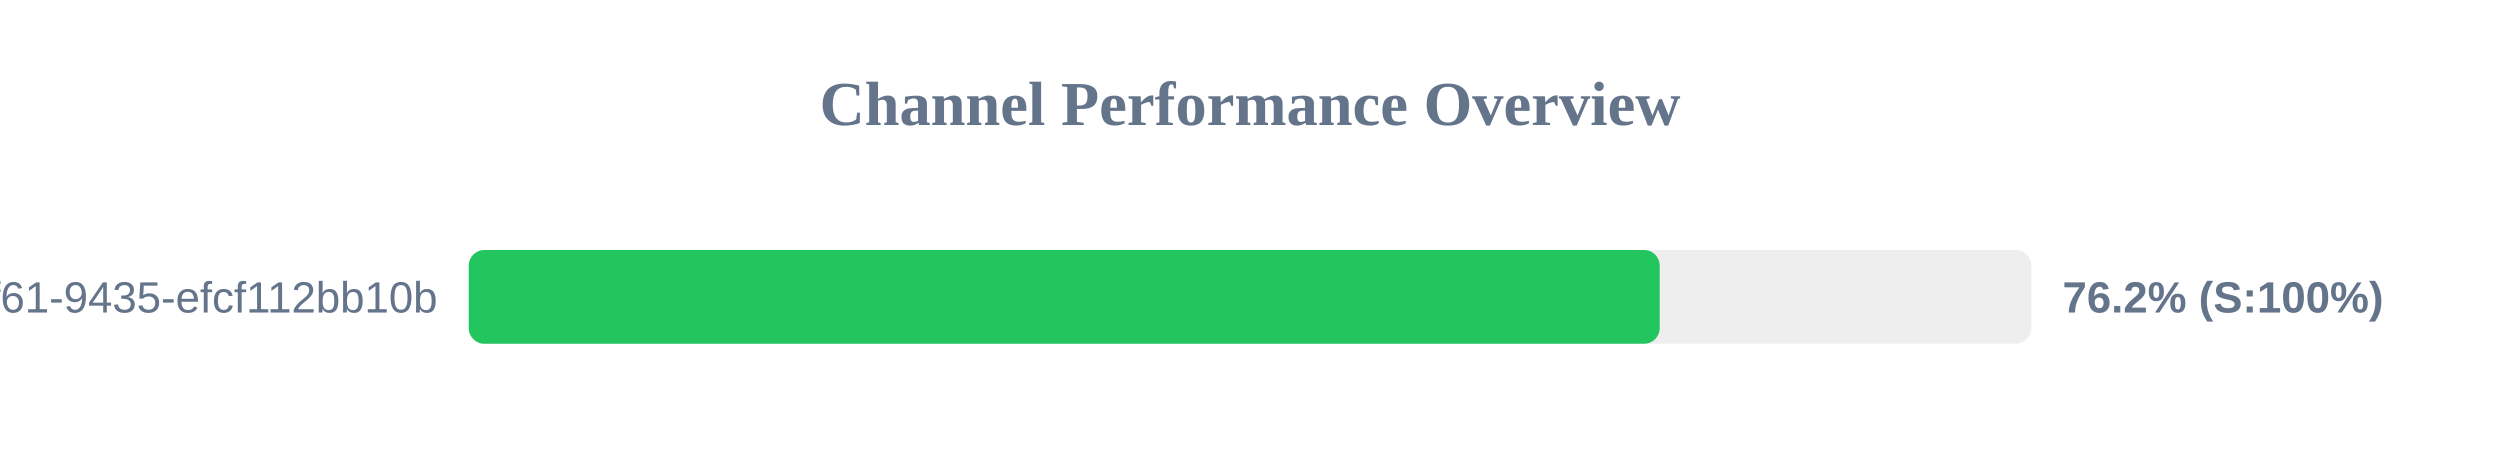
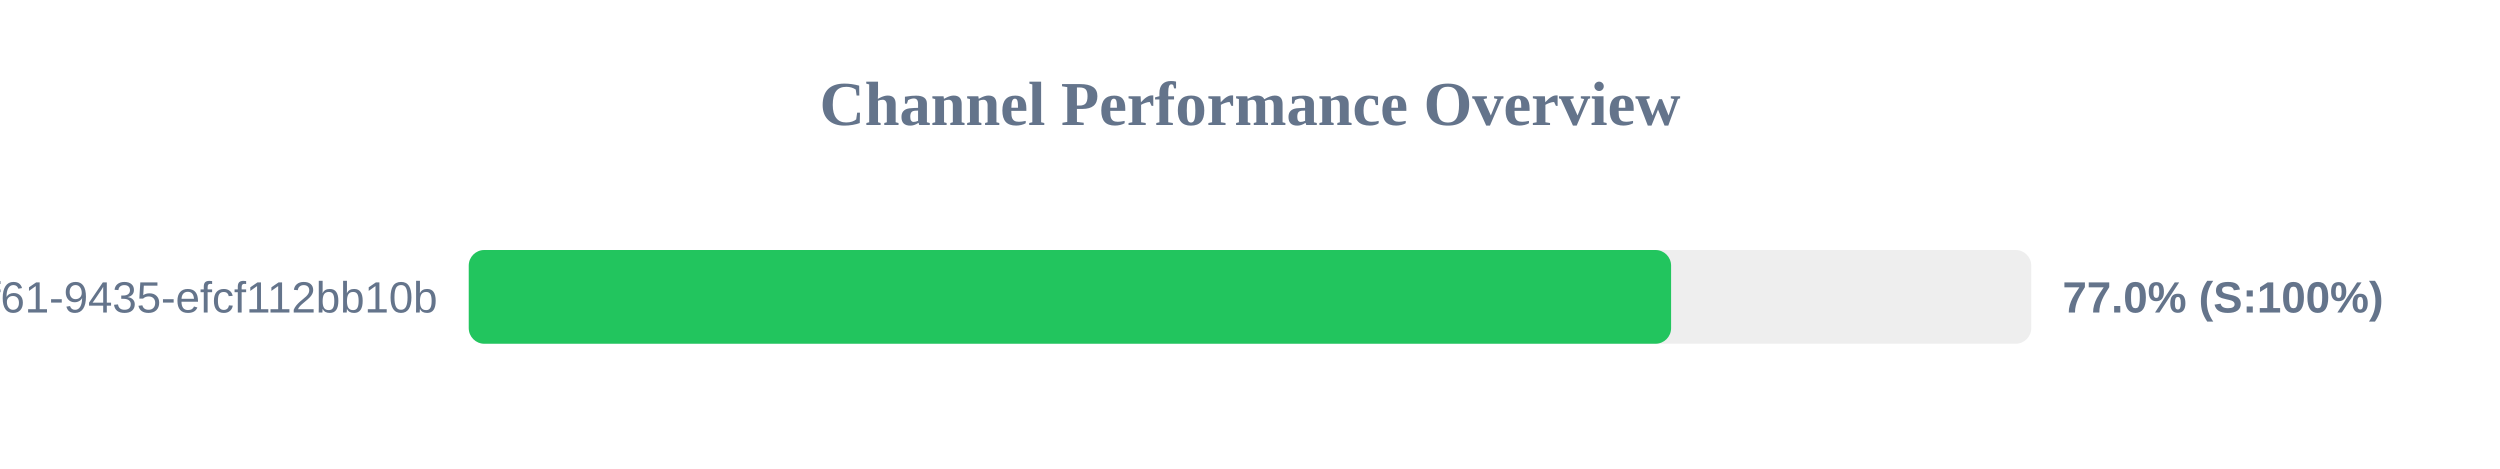
<svg xmlns="http://www.w3.org/2000/svg" width="800" height="150" version="1.1">
  <style>
        .row { font: 14px Arial; fill: #64748b; }
        .score { font: bold 14px Arial; fill: #64748b; }
    </style>
  <text x="400" y="40" text-anchor="middle" font-size="20px" font-weight="bold" fill="#64748b">Channel Performance Overview</text>
  <rect x="150" y="80" width="500" height="30" fill="#eee" rx="5" />
-   <rect x="150" y="80" width="381.1" height="30" fill="#22c55e" rx="5" />
+   <rect x="150" y="80" width="384.75" height="30" fill="#22c55e" rx="5" />
  <text x="140" y="100" text-anchor="end" class="row">?uuid=07c122ad-50b2-4f61-9435-efcf112bb10b</text>
-   <text x="660" y="100" text-anchor="start" class="score">76.2% (S:100%)</text>
+   <text x="660" y="100" text-anchor="start" class="score">77.0% (S:100%)</text>
</svg>
